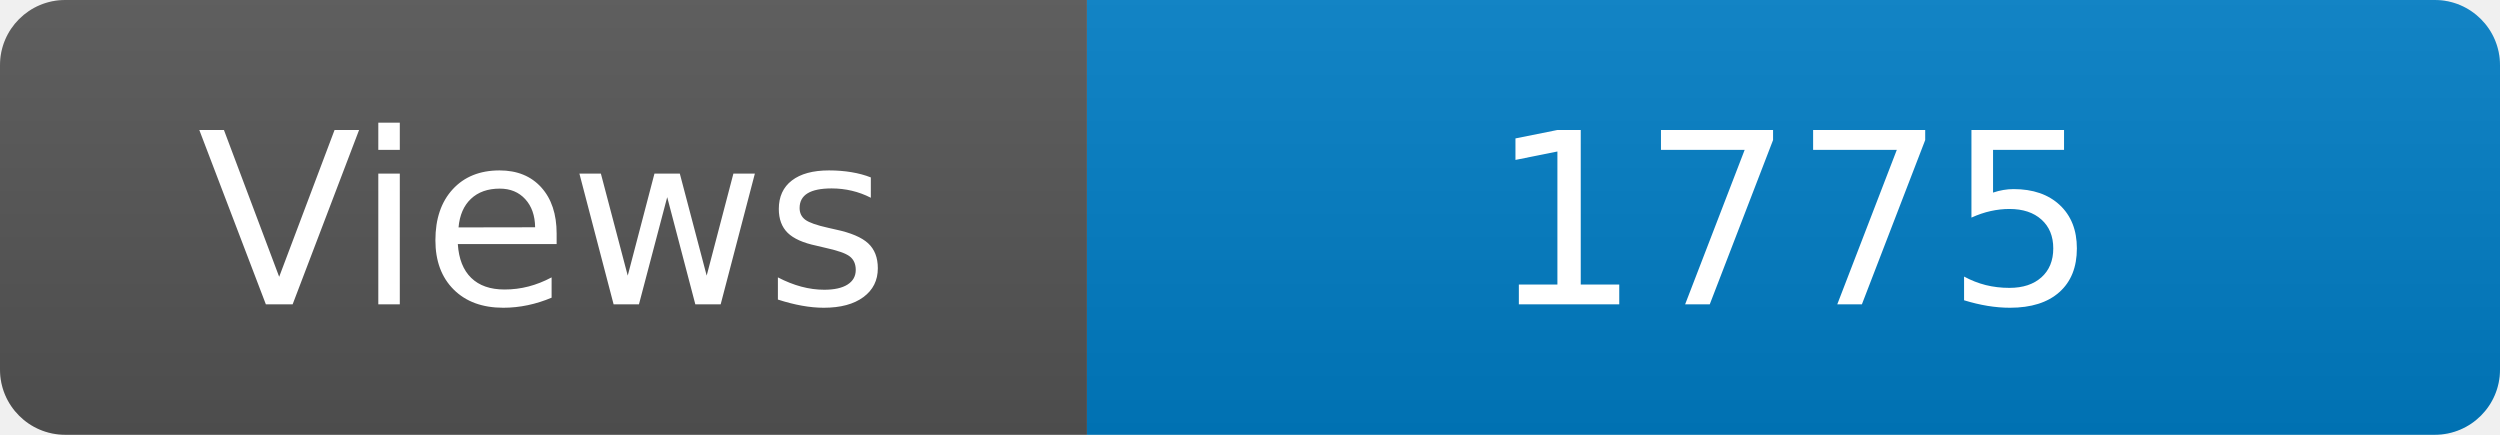
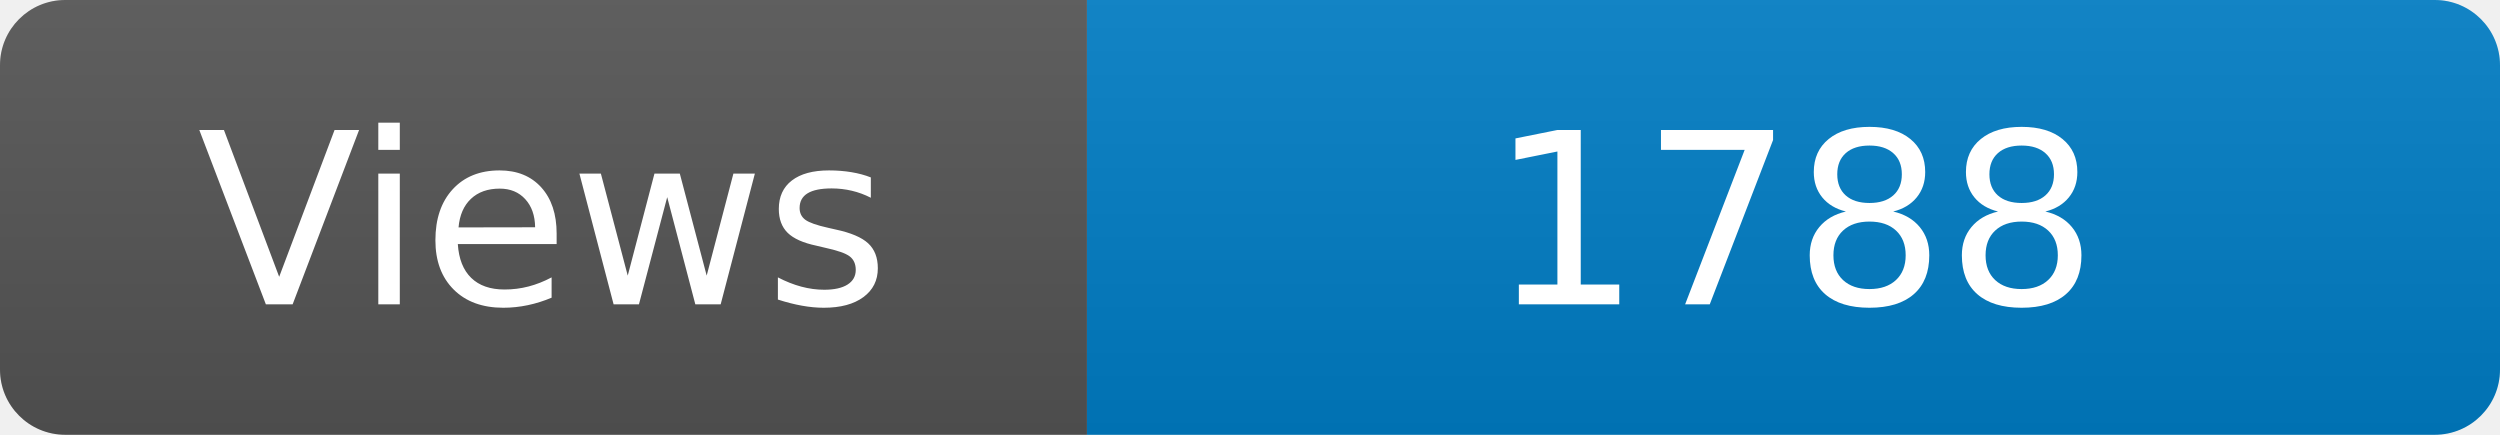
<svg xmlns="http://www.w3.org/2000/svg" width="115" height="20" role="img" aria-label="Maintained?: yes">
  <linearGradient id="s" x2="0" y2="100%">
    <stop offset="0" stop-color="#bbb" stop-opacity=".1" />
    <stop offset="1" stop-opacity=".1" />
  </linearGradient>
  <clipPath id="r">
    <rect width="115" height="20" rx="3" fill="#fff" />
  </clipPath>
  <g clip-path="url(#r)">
    <rect width="50" height="20" fill="#555" />
    <rect x="50" width="160" height="20" fill="#007ec6" />
    <rect width="115" height="20" fill="url(#s)" />
  </g>
  <g fill="#fff" text-anchor="middle" font-family="Verdana,Geneva,DejaVu Sans,sans-serif" font-size="110">
    <text x="250" y="140" transform="scale(.1)" fill="#fff">Views</text>
-     <text x="825" y="140" transform="scale(.1)" fill="#fff">1775</text>
+     <text x="825" y="140" transform="scale(.1)" fill="#fff">1788</text>
  </g>
</svg>
